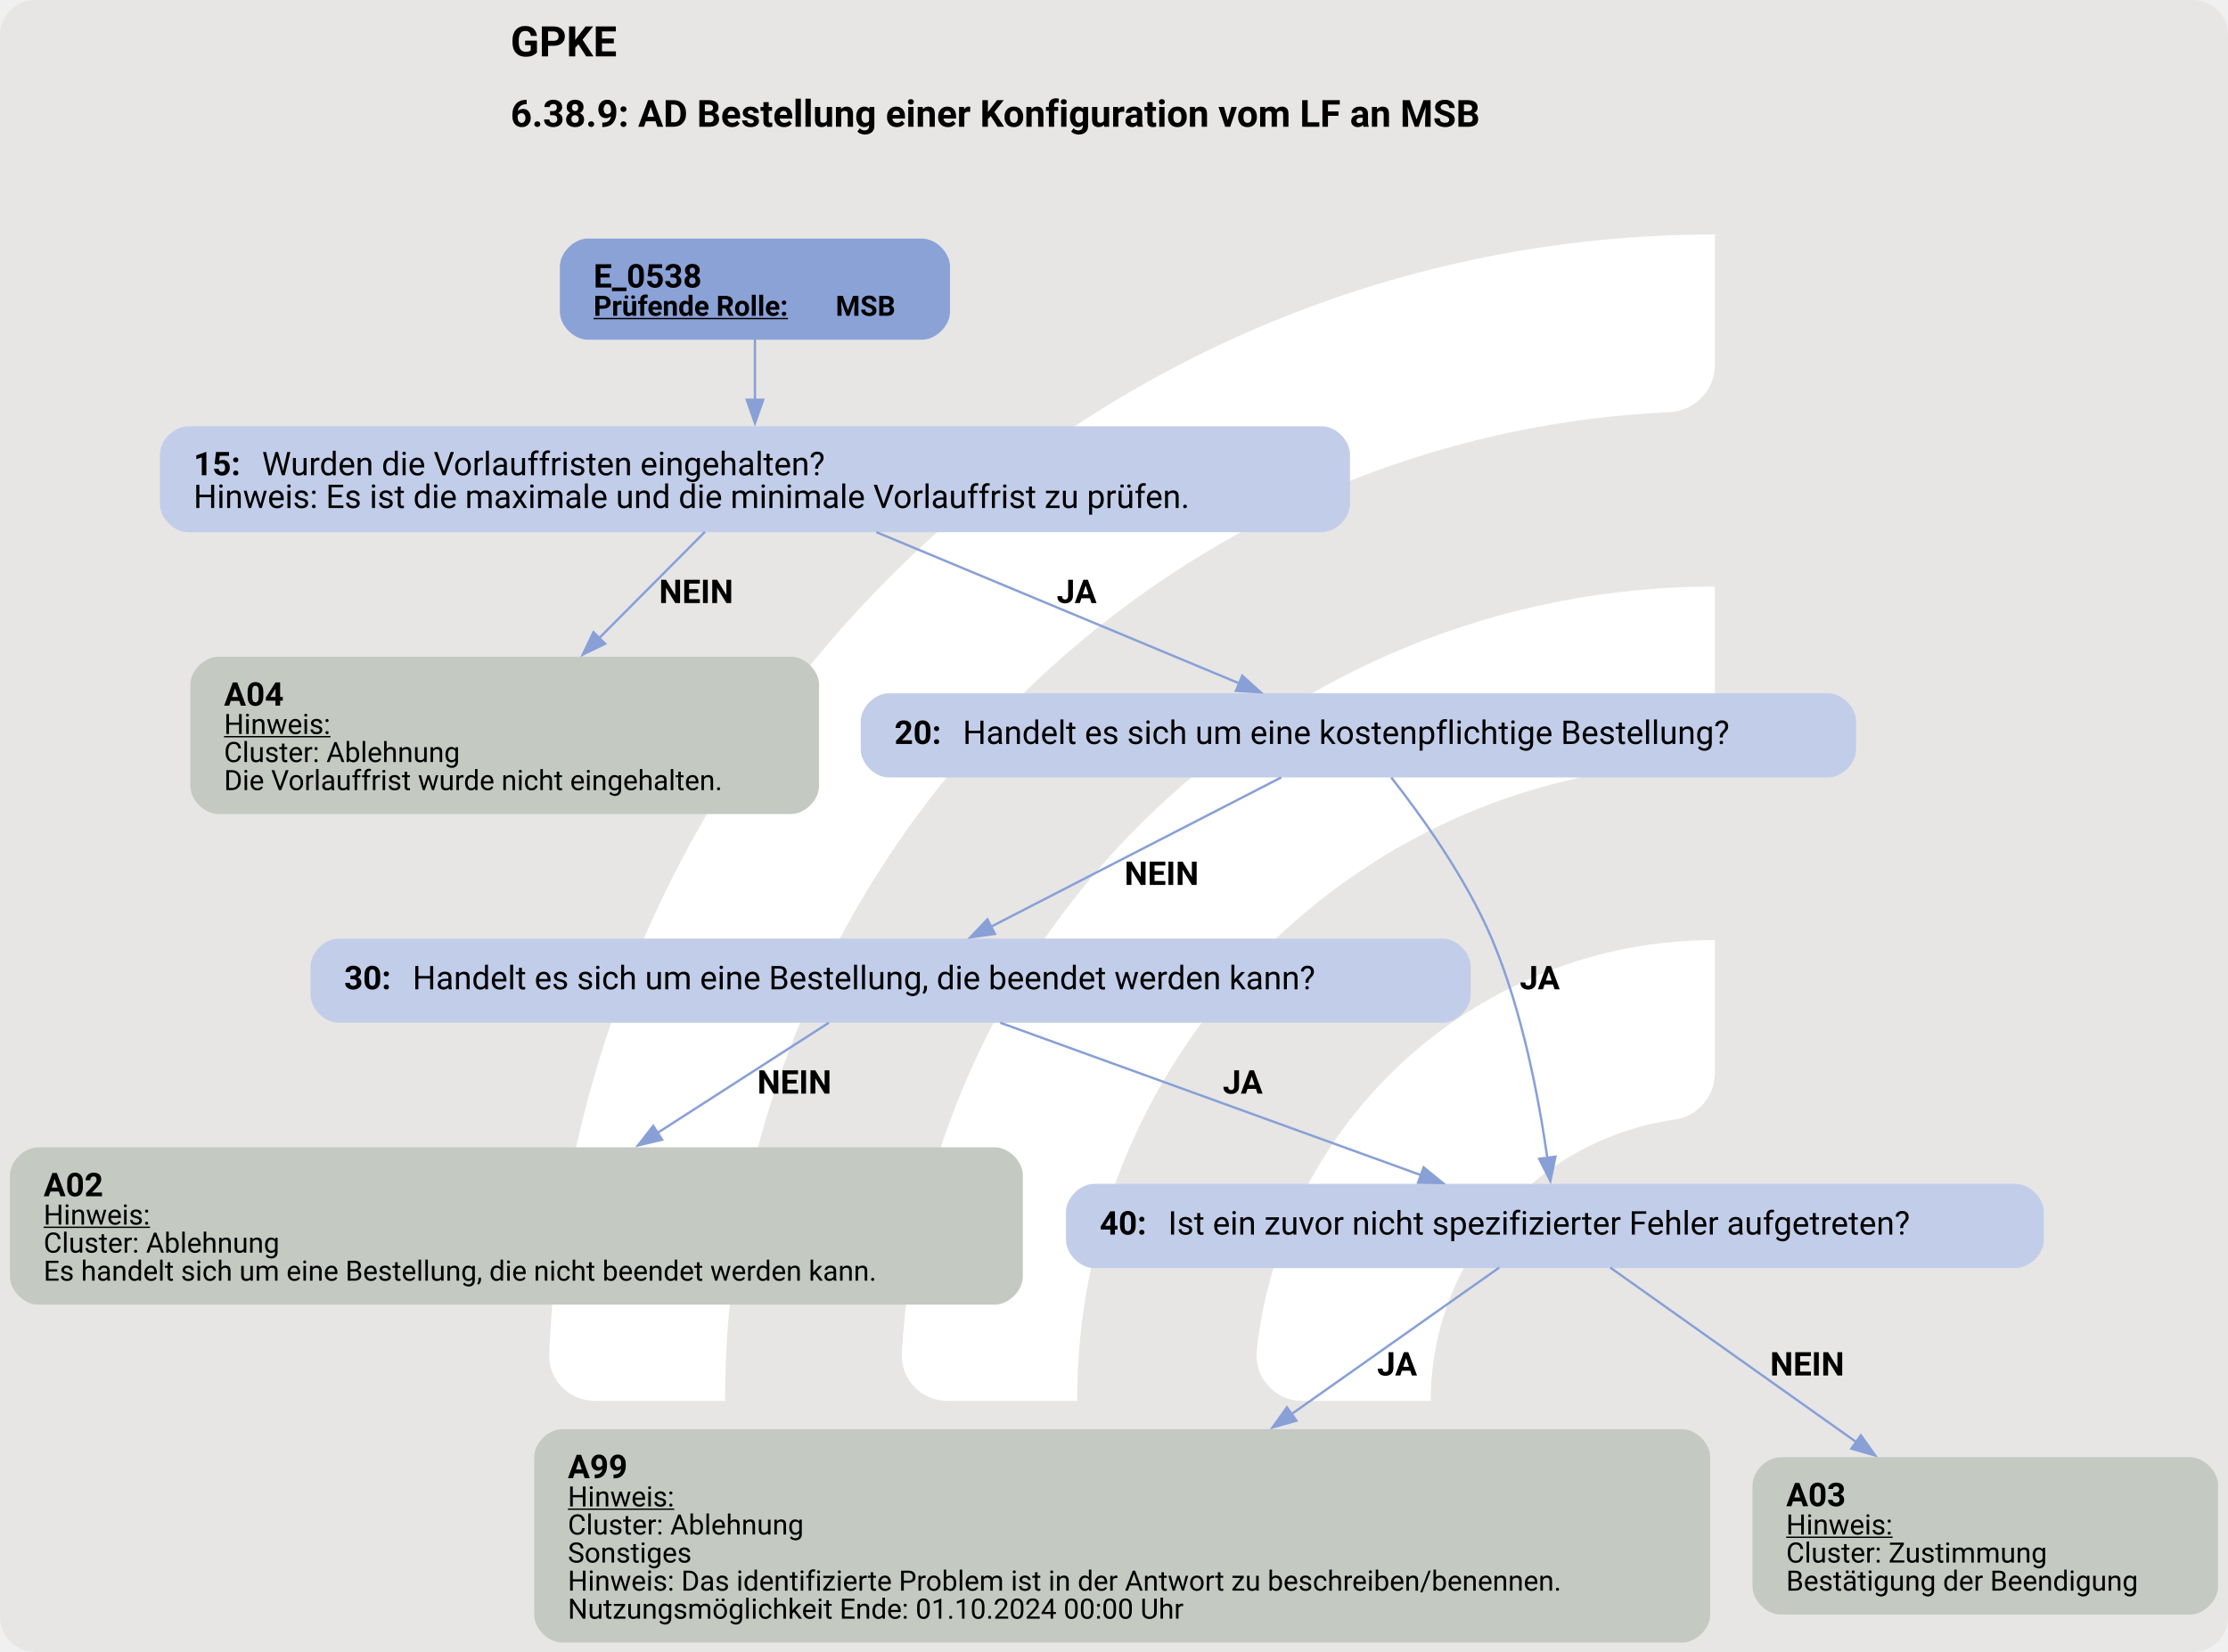
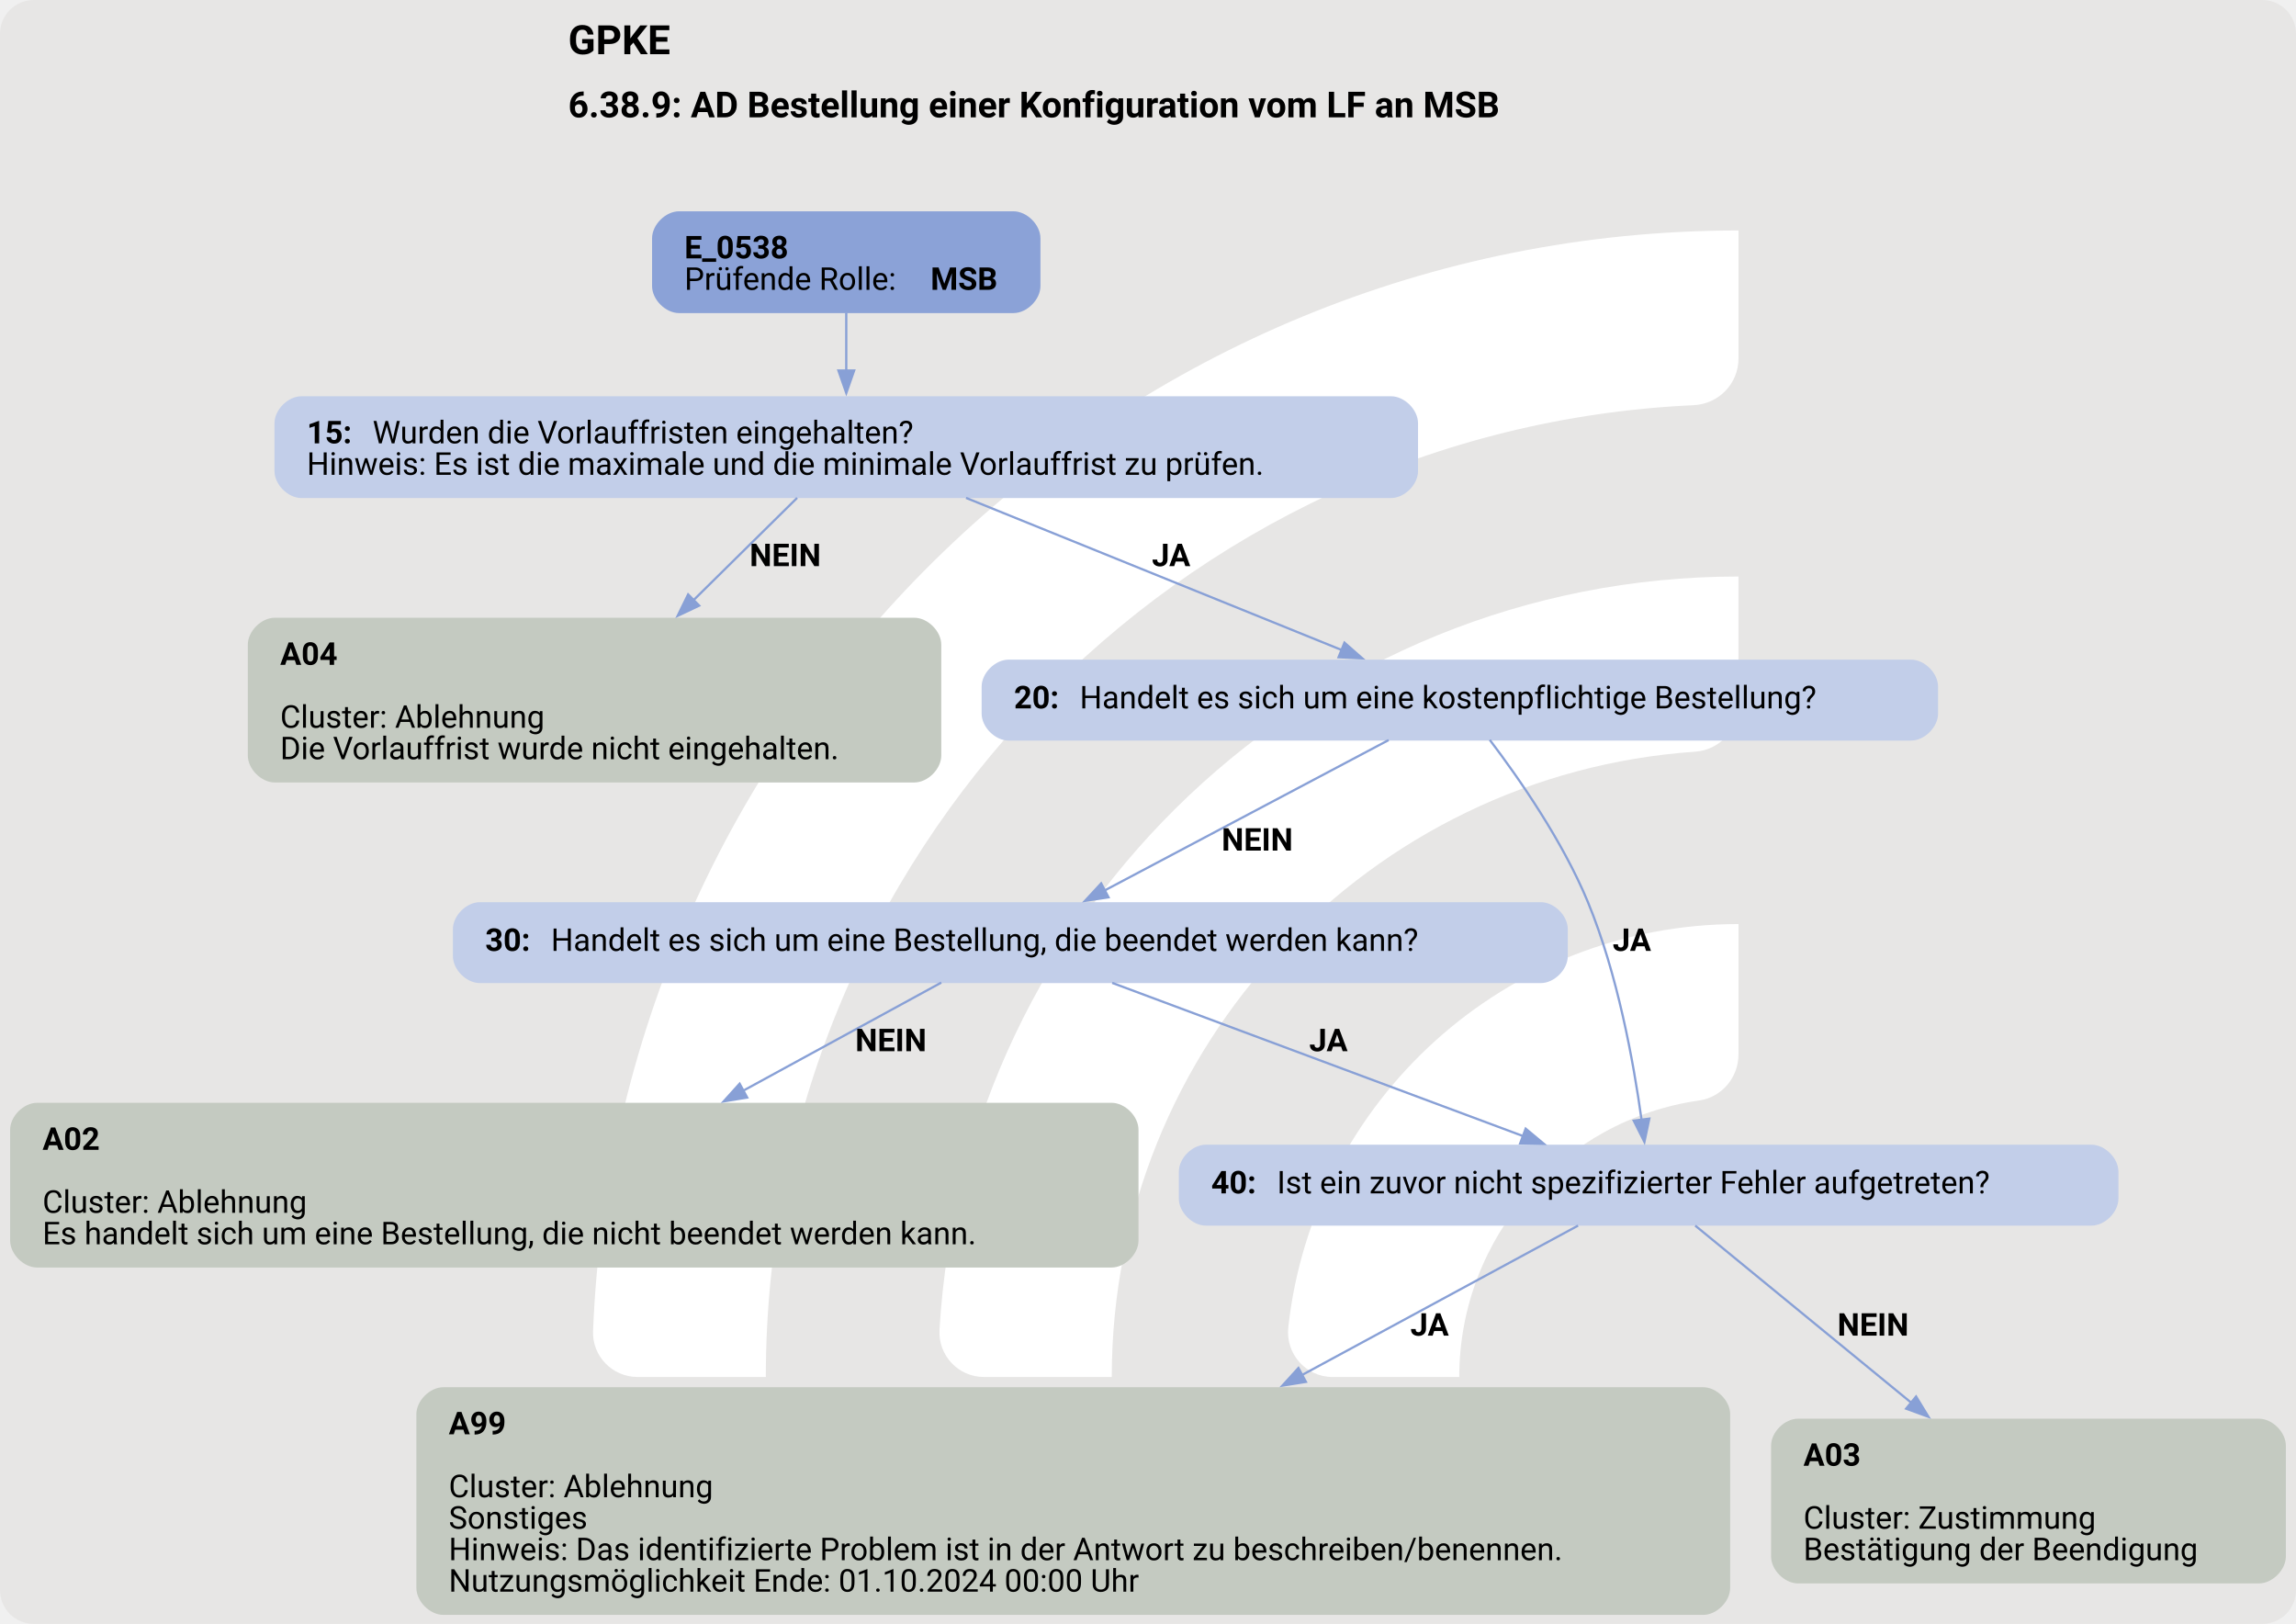
- <svg xmlns="http://www.w3.org/2000/svg" version="1.1" width="1269.333px" viewBox="0 0 1269.333 941.333" height="941.333px">
+ <svg xmlns="http://www.w3.org/2000/svg" version="1.1" width="1361.333px" viewBox="0 0 1361.333 962.667" height="962.667px">
  <g>
-     <svg version="1.1" width="1269.333px" viewBox="0 0 1269.333 941.333" height="941.333px">
-       <rect fill="#e7e6e5" x="0" y="0" width="1269.333" height="941.333" rx="20" ry="20" />
+     <svg version="1.1" width="1361.333px" viewBox="0 0 1361.333 962.667" height="962.667px">
+       <rect fill="#e7e6e5" x="0" y="0" width="1361.333" height="962.667" rx="20" ry="20" />
      <g>
-         <g transform="translate(250.7904, 94.13333) scale(1 1) translate(0, 0) scale(1.325448 1.325448) ">
+         <g transform="translate(288.0906, 96.26667) scale(1 1) translate(0, 0) scale(1.355487 1.355487) ">
          <defs>
            <style>.cls-1{fill:#fff;}</style>
          </defs>
          <path class="cls-1" d="M122.44,531.2h-56.1c-11,0-19.9-9.12-19.46-20.11C57.47,243.89,278.15,29.78,547.91,29.78v56.02c0,10.98-8.69,19.89-19.66,20.39-225.51,10.31-405.8,197-405.8,425Z" />
          <path class="cls-1" d="M273.78,531.2h-55.93c-11.23,0-20.09-9.48-19.43-20.69,10.74-183.44,163.39-329.39,349.48-329.39v56.26c0,10.71-8.27,19.62-18.96,20.35-142.35,9.77-255.17,128.69-255.17,273.46Z" />
          <path class="cls-1" d="M425.77,531.2h-55.45c-11.65,0-20.6-10.17-19.33-21.75,10.87-99.03,95.03-176.34,196.92-176.34v57.01c0,10.05-7.28,18.75-17.23,20.16-59.22,8.4-104.91,59.42-104.91,120.92Z" />
        </g>
-         <svg width="952pt" height="706pt" viewBox="0.00 0.00 952.05 706.40">
-           <g id="graph0" class="graph" transform="scale(1 1) rotate(0) translate(4 702.4)">
-             <text text-anchor="start" x="214.03" y="-678.3" font-family="Roboto, sans-serif" font-weight="bold" font-size="18.00">GPKE</text>
-             <text text-anchor="start" x="214.03" y="-648.2" font-family="Roboto, sans-serif" font-weight="bold" font-size="16.00">6.38.9: AD Bestellung einer Konfiguration vom LF an MSB</text>
+         <svg width="1021pt" height="722pt" viewBox="0.00 0.00 1020.55 722.40">
+           <g id="graph0" class="graph" transform="scale(1 1) rotate(0) translate(4 718.4)">
+             <text text-anchor="start" x="248.28" y="-694.3" font-family="Roboto, sans-serif" font-weight="bold" font-size="18.00">GPKE</text>
+             <text text-anchor="start" x="248.28" y="-666.2" font-family="Roboto, sans-serif" font-weight="bold" font-size="16.00">6.38.9: AD Bestellung einer Konfiguration vom LF an MSB</text>
            <g id="node1" class="node">
-               <path fill="#8ba2d7" stroke="black" stroke-width="0" d="M389.92,-600.4C389.92,-600.4 247.12,-600.4 247.12,-600.4 241.12,-600.4 235.12,-594.4 235.12,-588.4 235.12,-588.4 235.12,-569.12 235.12,-569.12 235.12,-563.12 241.12,-557.12 247.12,-557.12 247.12,-557.12 389.92,-557.12 389.92,-557.12 395.92,-557.12 401.92,-563.12 401.92,-569.12 401.92,-569.12 401.92,-588.4 401.92,-588.4 401.92,-594.4 395.92,-600.4 389.92,-600.4" />
-               <text text-anchor="start" x="249.52" y="-579.46" font-family="Roboto, sans-serif" font-weight="bold" font-size="14.00">E_0538</text>
-               <text text-anchor="start" x="249.52" y="-567.36" font-family="Roboto, sans-serif" font-weight="bold" text-decoration="underline" font-size="12.00">Prüfende Rolle:</text>
-               <text text-anchor="start" x="353.02" y="-567.36" font-family="Roboto, sans-serif" font-weight="bold" font-size="12.00"> MSB</text>
+               <path fill="#8ba2d7" stroke="black" stroke-width="0" d="M446.42,-624.4C446.42,-624.4 297.62,-624.4 297.62,-624.4 291.62,-624.4 285.62,-618.4 285.62,-612.4 285.62,-612.4 285.62,-591.12 285.62,-591.12 285.62,-585.12 291.62,-579.12 297.62,-579.12 297.62,-579.12 446.42,-579.12 446.42,-579.12 452.42,-579.12 458.42,-585.12 458.42,-591.12 458.42,-591.12 458.42,-612.4 458.42,-612.4 458.42,-618.4 452.42,-624.4 446.42,-624.4" />
+               <text text-anchor="start" x="300.02" y="-603.46" font-family="Roboto, sans-serif" font-weight="bold" font-size="14.00">E_0538</text>
+               <text text-anchor="start" x="300.02" y="-589.46" font-family="Roboto, sans-serif" font-size="14.00">Prüfende Rolle: </text>
+               <text text-anchor="start" x="409.52" y="-589.46" font-family="Roboto, sans-serif" font-weight="bold" font-size="14.00">MSB</text>
            </g>
            <g id="node2" class="node">
-               <path fill="#c2cee9" stroke="black" stroke-width="0" d="M560.92,-520.12C560.92,-520.12 76.12,-520.12 76.12,-520.12 70.12,-520.12 64.12,-514.12 64.12,-508.12 64.12,-508.12 64.12,-486.84 64.12,-486.84 64.12,-480.84 70.12,-474.84 76.12,-474.84 76.12,-474.84 560.92,-474.84 560.92,-474.84 566.92,-474.84 572.92,-480.84 572.92,-486.84 572.92,-486.84 572.92,-508.12 572.92,-508.12 572.92,-514.12 566.92,-520.12 560.92,-520.12" />
-               <text text-anchor="start" x="78.52" y="-499.18" font-family="Roboto, sans-serif" font-weight="bold" font-size="14.00">15: </text>
-               <text text-anchor="start" x="107.77" y="-499.18" font-family="Roboto, sans-serif" font-size="14.00">Wurden die Vorlauffristen eingehalten?</text>
-               <text text-anchor="start" x="78.52" y="-485.18" font-family="Roboto, sans-serif" font-size="14.00">Hinweis: Es ist die maximale und die minimale Vorlauffrist zu prüfen.</text>
+               <path fill="#c2cee9" stroke="black" stroke-width="0" d="M614.42,-542.12C614.42,-542.12 129.62,-542.12 129.62,-542.12 123.62,-542.12 117.62,-536.12 117.62,-530.12 117.62,-530.12 117.62,-508.84 117.62,-508.84 117.62,-502.84 123.62,-496.84 129.62,-496.84 129.62,-496.84 614.42,-496.84 614.42,-496.84 620.42,-496.84 626.42,-502.84 626.42,-508.84 626.42,-508.84 626.42,-530.12 626.42,-530.12 626.42,-536.12 620.42,-542.12 614.42,-542.12" />
+               <text text-anchor="start" x="132.02" y="-521.18" font-family="Roboto, sans-serif" font-weight="bold" font-size="14.00">15: </text>
+               <text text-anchor="start" x="161.27" y="-521.18" font-family="Roboto, sans-serif" font-size="14.00">Wurden die Vorlauffristen eingehalten?</text>
+               <text text-anchor="start" x="132.02" y="-507.18" font-family="Roboto, sans-serif" font-size="14.00">Hinweis: Es ist die maximale und die minimale Vorlauffrist zu prüfen.</text>
            </g>
            <g id="edge1" class="edge">
-               <path fill="none" stroke="#88a0d6" d="M318.52,-557.34C318.52,-549.37 318.52,-540.02 318.52,-531.16" />
-               <polygon fill="#88a0d6" stroke="#88a0d6" points="322.03,-531.45 318.53,-521.45 315.03,-531.45 322.03,-531.45" />
+               <path fill="none" stroke="#88a0d6" d="M372.02,-579.25C372.02,-571.33 372.02,-562.17 372.02,-553.47" />
+               <polygon fill="#88a0d6" stroke="#88a0d6" points="375.53,-553.57 372.03,-543.57 368.53,-553.57 375.53,-553.57" />
            </g>
            <g id="node3" class="node">
-               <path fill="#c4cac1" stroke="black" stroke-width="0" d="M333.93,-421.59C333.93,-421.59 89.12,-421.59 89.12,-421.59 83.12,-421.59 77.12,-415.59 77.12,-409.59 77.12,-409.59 77.12,-366.31 77.12,-366.31 77.12,-360.31 83.12,-354.31 89.12,-354.31 89.12,-354.31 333.93,-354.31 333.93,-354.31 339.93,-354.31 345.93,-360.31 345.93,-366.31 345.93,-366.31 345.93,-409.59 345.93,-409.59 345.93,-415.59 339.93,-421.59 333.93,-421.59" />
-               <text text-anchor="start" x="91.53" y="-400.65" font-family="Roboto, sans-serif" font-weight="bold" font-size="14.00">A04</text>
-               <text text-anchor="start" x="91.53" y="-388.55" font-family="Roboto, sans-serif" text-decoration="underline" font-size="12.00">Hinweis:</text>
-               <text text-anchor="start" x="91.53" y="-376.55" font-family="Roboto, sans-serif" font-size="12.00">Cluster: Ablehnung</text>
-               <text text-anchor="start" x="91.53" y="-364.55" font-family="Roboto, sans-serif" font-size="12.00">Die Vorlauffrist wurde nicht eingehalten.</text>
+               <path fill="#c4cac1" stroke="black" stroke-width="0" d="M402.3,-443.59C402.3,-443.59 117.75,-443.59 117.75,-443.59 111.75,-443.59 105.75,-437.59 105.75,-431.59 105.75,-431.59 105.75,-382.31 105.75,-382.31 105.75,-376.31 111.75,-370.31 117.75,-370.31 117.75,-370.31 402.3,-370.31 402.3,-370.31 408.3,-370.31 414.3,-376.31 414.3,-382.31 414.3,-382.31 414.3,-431.59 414.3,-431.59 414.3,-437.59 408.3,-443.59 402.3,-443.59" />
+               <text text-anchor="start" x="120.15" y="-422.65" font-family="Roboto, sans-serif" font-weight="bold" font-size="14.00">A04</text>
+               <text text-anchor="start" x="120.15" y="-394.65" font-family="Roboto, sans-serif" font-size="14.00">Cluster: Ablehnung</text>
+               <text text-anchor="start" x="120.15" y="-380.65" font-family="Roboto, sans-serif" font-size="14.00">Die Vorlauffrist wurde nicht eingehalten.</text>
            </g>
            <g id="edge2" class="edge">
-               <path fill="none" stroke="#88a0d6" d="M297.13,-474.98C284.15,-461.93 267.16,-444.86 251.74,-429.37" />
-               <polygon fill="#88a0d6" stroke="#88a0d6" points="254.46,-427.13 244.92,-422.51 249.49,-432.07 254.46,-427.13" />
-               <text text-anchor="start" x="277.52" y="-444.54" font-family="Roboto, sans-serif" font-weight="bold" font-size="14.00">NEIN</text>
+               <path fill="none" stroke="#88a0d6" d="M350.16,-496.91C337.05,-483.96 319.88,-467.02 304.06,-451.41" />
+               <polygon fill="#88a0d6" stroke="#88a0d6" points="306.59,-448.99 297.01,-444.45 301.67,-453.97 306.59,-448.99" />
+               <text text-anchor="start" x="329.02" y="-466.54" font-family="Roboto, sans-serif" font-weight="bold" font-size="14.00">NEIN</text>
            </g>
            <g id="node4" class="node">
-               <path fill="#c2cee9" stroke="black" stroke-width="0" d="M777.3,-405.95C777.3,-405.95 375.75,-405.95 375.75,-405.95 369.75,-405.95 363.75,-399.95 363.75,-393.95 363.75,-393.95 363.75,-381.95 363.75,-381.95 363.75,-375.95 369.75,-369.95 375.75,-369.95 375.75,-369.95 777.3,-369.95 777.3,-369.95 783.3,-369.95 789.3,-375.95 789.3,-381.95 789.3,-381.95 789.3,-393.95 789.3,-393.95 789.3,-399.95 783.3,-405.95 777.3,-405.95" />
-               <text text-anchor="start" x="378.15" y="-384.27" font-family="Roboto, sans-serif" font-weight="bold" font-size="14.00">20: </text>
-               <text text-anchor="start" x="407.4" y="-384.27" font-family="Roboto, sans-serif" font-size="14.00">Handelt es sich um eine kostenpflichtige Bestellung?</text>
+               <path fill="#c2cee9" stroke="black" stroke-width="0" d="M845.8,-424.95C845.8,-424.95 444.25,-424.95 444.25,-424.95 438.25,-424.95 432.25,-418.95 432.25,-412.95 432.25,-412.95 432.25,-400.95 432.25,-400.95 432.25,-394.95 438.25,-388.95 444.25,-388.95 444.25,-388.95 845.8,-388.95 845.8,-388.95 851.8,-388.95 857.8,-394.95 857.8,-400.95 857.8,-400.95 857.8,-412.95 857.8,-412.95 857.8,-418.95 851.8,-424.95 845.8,-424.95" />
+               <text text-anchor="start" x="446.65" y="-403.27" font-family="Roboto, sans-serif" font-weight="bold" font-size="14.00">20: </text>
+               <text text-anchor="start" x="475.9" y="-403.27" font-family="Roboto, sans-serif" font-size="14.00">Handelt es sich um eine kostenpflichtige Bestellung?</text>
            </g>
            <g id="edge3" class="edge">
-               <path fill="none" stroke="#88a0d6" d="M370.42,-474.85C415.65,-456 480.85,-428.82 525.75,-410.11" />
-               <polygon fill="#88a0d6" stroke="#88a0d6" points="526.85,-413.45 534.73,-406.37 524.16,-406.98 526.85,-413.45" />
-               <text text-anchor="start" x="447.52" y="-444.54" font-family="Roboto, sans-serif" font-weight="bold" font-size="14.00">JA</text>
+               <path fill="none" stroke="#88a0d6" d="M425.31,-496.91C473.64,-477.34 544.47,-448.66 592.54,-429.2" />
+               <polygon fill="#88a0d6" stroke="#88a0d6" points="593.68,-432.51 601.64,-425.52 591.06,-426.02 593.68,-432.51" />
+               <text text-anchor="start" x="508.02" y="-466.54" font-family="Roboto, sans-serif" font-weight="bold" font-size="14.00">JA</text>
            </g>
            <g id="node5" class="node">
-               <path fill="#c2cee9" stroke="black" stroke-width="0" d="M612.55,-301.06C612.55,-301.06 140.5,-301.06 140.5,-301.06 134.5,-301.06 128.5,-295.06 128.5,-289.06 128.5,-289.06 128.5,-277.06 128.5,-277.06 128.5,-271.06 134.5,-265.06 140.5,-265.06 140.5,-265.06 612.55,-265.06 612.55,-265.06 618.55,-265.06 624.55,-271.06 624.55,-277.06 624.55,-277.06 624.55,-289.06 624.55,-289.06 624.55,-295.06 618.55,-301.06 612.55,-301.06" />
-               <text text-anchor="start" x="142.9" y="-279.38" font-family="Roboto, sans-serif" font-weight="bold" font-size="14.00">30: </text>
-               <text text-anchor="start" x="172.15" y="-279.38" font-family="Roboto, sans-serif" font-size="14.00">Handelt es sich um eine Bestellung, die beendet werden kann?</text>
+               <path fill="#c2cee9" stroke="black" stroke-width="0" d="M681.05,-317.06C681.05,-317.06 209,-317.06 209,-317.06 203,-317.06 197,-311.06 197,-305.06 197,-305.06 197,-293.06 197,-293.06 197,-287.06 203,-281.06 209,-281.06 209,-281.06 681.05,-281.06 681.05,-281.06 687.05,-281.06 693.05,-287.06 693.05,-293.06 693.05,-293.06 693.05,-305.06 693.05,-305.06 693.05,-311.06 687.05,-317.06 681.05,-317.06" />
+               <text text-anchor="start" x="211.4" y="-295.38" font-family="Roboto, sans-serif" font-weight="bold" font-size="14.00">30: </text>
+               <text text-anchor="start" x="240.65" y="-295.38" font-family="Roboto, sans-serif" font-size="14.00">Handelt es sich um eine Bestellung, die beendet werden kann?</text>
            </g>
            <g id="edge4" class="edge">
-               <path fill="none" stroke="#88a0d6" d="M543.5,-369.96C509.53,-352.48 456.46,-325.18 419.3,-306.07" />
-               <polygon fill="#88a0d6" stroke="#88a0d6" points="421.11,-303.06 410.61,-301.6 417.9,-309.28 421.11,-303.06" />
-               <text text-anchor="start" x="476.52" y="-324.01" font-family="Roboto, sans-serif" font-weight="bold" font-size="14.00">NEIN</text>
+               <path fill="none" stroke="#88a0d6" d="M613.33,-389.17C579.2,-371.1 524.74,-342.26 487.05,-322.31" />
+               <polygon fill="#88a0d6" stroke="#88a0d6" points="488.71,-319.23 478.24,-317.64 485.44,-325.42 488.71,-319.23" />
+               <text text-anchor="start" x="539.02" y="-340.01" font-family="Roboto, sans-serif" font-weight="bold" font-size="14.00">NEIN</text>
            </g>
            <g id="node7" class="node">
-               <path fill="#c2cee9" stroke="black" stroke-width="0" d="M857.55,-196.17C857.55,-196.17 463.5,-196.17 463.5,-196.17 457.5,-196.17 451.5,-190.17 451.5,-184.17 451.5,-184.17 451.5,-172.17 451.5,-172.17 451.5,-166.17 457.5,-160.17 463.5,-160.17 463.5,-160.17 857.55,-160.17 857.55,-160.17 863.55,-160.17 869.55,-166.17 869.55,-172.17 869.55,-172.17 869.55,-184.17 869.55,-184.17 869.55,-190.17 863.55,-196.17 857.55,-196.17" />
-               <text text-anchor="start" x="465.9" y="-174.5" font-family="Roboto, sans-serif" font-weight="bold" font-size="14.00">40: </text>
-               <text text-anchor="start" x="495.15" y="-174.5" font-family="Roboto, sans-serif" font-size="14.00">Ist ein zuvor nicht spezifizierter Fehler aufgetreten?</text>
+               <path fill="#c2cee9" stroke="black" stroke-width="0" d="M926.05,-209.17C926.05,-209.17 532,-209.17 532,-209.17 526,-209.17 520,-203.17 520,-197.17 520,-197.17 520,-185.17 520,-185.17 520,-179.17 526,-173.17 532,-173.17 532,-173.17 926.05,-173.17 926.05,-173.17 932.05,-173.17 938.05,-179.17 938.05,-185.17 938.05,-185.17 938.05,-197.17 938.05,-197.17 938.05,-203.17 932.05,-209.17 926.05,-209.17" />
+               <text text-anchor="start" x="534.4" y="-187.5" font-family="Roboto, sans-serif" font-weight="bold" font-size="14.00">40: </text>
+               <text text-anchor="start" x="563.65" y="-187.5" font-family="Roboto, sans-serif" font-size="14.00">Ist ein zuvor nicht spezifizierter Fehler aufgetreten?</text>
            </g>
            <g id="edge5" class="edge">
-               <path fill="none" stroke="#88a0d6" d="M590.57,-369.95C603.58,-353.36 622.53,-326.92 633.52,-301.06 646.57,-270.38 653.69,-232.56 657.29,-207.26" />
-               <polygon fill="#88a0d6" stroke="#88a0d6" points="660.75,-207.8 658.59,-197.43 653.81,-206.88 660.75,-207.8" />
-               <text text-anchor="start" x="645.52" y="-279.38" font-family="Roboto, sans-serif" font-weight="bold" font-size="14.00">JA</text>
+               <path fill="none" stroke="#88a0d6" d="M658.34,-389.26C671.36,-372.12 690.83,-344.17 702.02,-317.06 715.18,-285.2 722.31,-246 725.89,-220.11" />
+               <polygon fill="#88a0d6" stroke="#88a0d6" points="729.33,-220.76 727.14,-210.4 722.39,-219.87 729.33,-220.76" />
+               <text text-anchor="start" x="713.02" y="-295.38" font-family="Roboto, sans-serif" font-weight="bold" font-size="14.00">JA</text>
            </g>
            <g id="node6" class="node">
-               <path fill="#c4cac1" stroke="black" stroke-width="0" d="M421.05,-211.81C421.05,-211.81 12,-211.81 12,-211.81 6,-211.81 0,-205.81 0,-199.81 0,-199.81 0,-156.53 0,-156.53 0,-150.53 6,-144.53 12,-144.53 12,-144.53 421.05,-144.53 421.05,-144.53 427.05,-144.53 433.05,-150.53 433.05,-156.53 433.05,-156.53 433.05,-199.81 433.05,-199.81 433.05,-205.81 427.05,-211.81 421.05,-211.81" />
-               <text text-anchor="start" x="14.4" y="-190.87" font-family="Roboto, sans-serif" font-weight="bold" font-size="14.00">A02</text>
-               <text text-anchor="start" x="14.4" y="-178.77" font-family="Roboto, sans-serif" text-decoration="underline" font-size="12.00">Hinweis:</text>
-               <text text-anchor="start" x="14.4" y="-166.77" font-family="Roboto, sans-serif" font-size="12.00">Cluster: Ablehnung</text>
-               <text text-anchor="start" x="14.4" y="-154.77" font-family="Roboto, sans-serif" font-size="12.00">Es handelt sich um eine Bestellung, die nicht beendet werden kann.</text>
+               <path fill="#c4cac1" stroke="black" stroke-width="0" d="M490.05,-227.81C490.05,-227.81 12,-227.81 12,-227.81 6,-227.81 0,-221.81 0,-215.81 0,-215.81 0,-166.53 0,-166.53 0,-160.53 6,-154.53 12,-154.53 12,-154.53 490.05,-154.53 490.05,-154.53 496.05,-154.53 502.05,-160.53 502.05,-166.53 502.05,-166.53 502.05,-215.81 502.05,-215.81 502.05,-221.81 496.05,-227.81 490.05,-227.81" />
+               <text text-anchor="start" x="14.4" y="-206.87" font-family="Roboto, sans-serif" font-weight="bold" font-size="14.00">A02</text>
+               <text text-anchor="start" x="14.4" y="-178.87" font-family="Roboto, sans-serif" font-size="14.00">Cluster: Ablehnung</text>
+               <text text-anchor="start" x="14.4" y="-164.87" font-family="Roboto, sans-serif" font-size="14.00">Es handelt sich um eine Bestellung, die nicht beendet werden kann.</text>
            </g>
            <g id="edge6" class="edge">
-               <path fill="none" stroke="#88a0d6" d="M350.1,-265.07C330.19,-252.27 302.08,-234.19 276.79,-217.92" />
-               <polygon fill="#88a0d6" stroke="#88a0d6" points="278.83,-215.07 268.52,-212.61 275.04,-220.96 278.83,-215.07" />
-               <text text-anchor="start" x="319.52" y="-234.76" font-family="Roboto, sans-serif" font-weight="bold" font-size="14.00">NEIN</text>
+               <path fill="none" stroke="#88a0d6" d="M414.29,-281.28C390.57,-268.34 356.73,-249.87 326,-233.1" />
+               <polygon fill="#88a0d6" stroke="#88a0d6" points="327.94,-230.16 317.48,-228.44 324.58,-236.31 327.94,-230.16" />
+               <text text-anchor="start" x="376.02" y="-250.76" font-family="Roboto, sans-serif" font-weight="bold" font-size="14.00">NEIN</text>
            </g>
            <g id="edge7" class="edge">
-               <path fill="none" stroke="#88a0d6" d="M423.42,-265.07C472.8,-247.18 550.57,-219.01 603.47,-199.84" />
-               <polygon fill="#88a0d6" stroke="#88a0d6" points="604.4,-203.23 612.61,-196.53 602.01,-196.65 604.4,-203.23" />
-               <text text-anchor="start" x="518.52" y="-234.76" font-family="Roboto, sans-serif" font-weight="bold" font-size="14.00">JA</text>
+               <path fill="none" stroke="#88a0d6" d="M490.34,-281.16C540.01,-262.65 619.73,-232.92 673.21,-212.98" />
+               <polygon fill="#88a0d6" stroke="#88a0d6" points="674.31,-216.31 682.45,-209.53 671.86,-209.75 674.31,-216.31" />
+               <text text-anchor="start" x="578.02" y="-250.76" font-family="Roboto, sans-serif" font-weight="bold" font-size="14.00">JA</text>
            </g>
            <g id="node8" class="node">
-               <path fill="#c4cac1" stroke="black" stroke-width="0" d="M714.92,-91.28C714.92,-91.28 236.12,-91.28 236.12,-91.28 230.12,-91.28 224.12,-85.28 224.12,-79.28 224.12,-79.28 224.12,-12 224.12,-12 224.12,-6 230.12,0 236.12,0 236.12,0 714.92,0 714.92,0 720.92,0 726.92,-6 726.92,-12 726.92,-12 726.92,-79.28 726.92,-79.28 726.92,-85.28 720.92,-91.28 714.92,-91.28" />
-               <text text-anchor="start" x="238.52" y="-70.34" font-family="Roboto, sans-serif" font-weight="bold" font-size="14.00">A99</text>
-               <text text-anchor="start" x="238.52" y="-58.24" font-family="Roboto, sans-serif" text-decoration="underline" font-size="12.00">Hinweis:</text>
-               <text text-anchor="start" x="238.52" y="-46.24" font-family="Roboto, sans-serif" font-size="12.00">Cluster: Ablehnung</text>
-               <text text-anchor="start" x="238.52" y="-34.24" font-family="Roboto, sans-serif" font-size="12.00">Sonstiges</text>
-               <text text-anchor="start" x="238.52" y="-22.24" font-family="Roboto, sans-serif" font-size="12.00">Hinweis: Das identifizierte Problem ist in der Antwort zu beschreiben/benennen.</text>
-               <text text-anchor="start" x="238.52" y="-10.24" font-family="Roboto, sans-serif" font-size="12.00">Nutzungsmöglichkeit Ende: 01.10.2024 00:00 Uhr</text>
+               <path fill="#c4cac1" stroke="black" stroke-width="0" d="M753.3,-101.28C753.3,-101.28 192.75,-101.28 192.75,-101.28 186.75,-101.28 180.75,-95.28 180.75,-89.28 180.75,-89.28 180.75,-12 180.75,-12 180.75,-6 186.75,0 192.75,0 192.75,0 753.3,0 753.3,0 759.3,0 765.3,-6 765.3,-12 765.3,-12 765.3,-89.28 765.3,-89.28 765.3,-95.28 759.3,-101.28 753.3,-101.28" />
+               <text text-anchor="start" x="195.15" y="-80.34" font-family="Roboto, sans-serif" font-weight="bold" font-size="14.00">A99</text>
+               <text text-anchor="start" x="195.15" y="-52.34" font-family="Roboto, sans-serif" font-size="14.00">Cluster: Ablehnung</text>
+               <text text-anchor="start" x="195.15" y="-38.34" font-family="Roboto, sans-serif" font-size="14.00">Sonstiges</text>
+               <text text-anchor="start" x="195.15" y="-24.34" font-family="Roboto, sans-serif" font-size="14.00">Hinweis: Das identifizierte Problem ist in der Antwort zu beschreiben/benennen.</text>
+               <text text-anchor="start" x="195.15" y="-10.34" font-family="Roboto, sans-serif" font-size="14.00">Nutzungsmöglichkeit Ende: 01.10.2024 00:00 Uhr</text>
            </g>
            <g id="edge8" class="edge">
-               <path fill="none" stroke="#88a0d6" d="M636.72,-160.37C614.25,-144.52 579.38,-119.92 547.82,-97.65" />
-               <polygon fill="#88a0d6" stroke="#88a0d6" points="550.01,-94.91 539.82,-92.01 545.97,-100.63 550.01,-94.91" />
-               <text text-anchor="start" x="584.52" y="-114.23" font-family="Roboto, sans-serif" font-weight="bold" font-size="14.00">JA</text>
+               <path fill="none" stroke="#88a0d6" d="M697.63,-173.18C666.98,-156.59 618.64,-130.44 574.64,-106.63" />
+               <polygon fill="#88a0d6" stroke="#88a0d6" points="576.54,-103.67 566.08,-101.99 573.21,-109.83 576.54,-103.67" />
+               <text text-anchor="start" x="623.02" y="-124.23" font-family="Roboto, sans-serif" font-weight="bold" font-size="14.00">JA</text>
            </g>
            <g id="node9" class="node">
-               <path fill="#c4cac1" stroke="black" stroke-width="0" d="M932.05,-79.28C932.05,-79.28 757,-79.28 757,-79.28 751,-79.28 745,-73.28 745,-67.28 745,-67.28 745,-24 745,-24 745,-18 751,-12 757,-12 757,-12 932.05,-12 932.05,-12 938.05,-12 944.05,-18 944.05,-24 944.05,-24 944.05,-67.28 944.05,-67.28 944.05,-73.28 938.05,-79.28 932.05,-79.28" />
-               <text text-anchor="start" x="759.4" y="-58.34" font-family="Roboto, sans-serif" font-weight="bold" font-size="14.00">A03</text>
-               <text text-anchor="start" x="759.4" y="-46.24" font-family="Roboto, sans-serif" text-decoration="underline" font-size="12.00">Hinweis:</text>
-               <text text-anchor="start" x="759.4" y="-34.24" font-family="Roboto, sans-serif" font-size="12.00">Cluster: Zustimmung</text>
-               <text text-anchor="start" x="759.4" y="-22.24" font-family="Roboto, sans-serif" font-size="12.00">Bestätigung der Beendigung</text>
+               <path fill="#c4cac1" stroke="black" stroke-width="0" d="M1000.55,-87.28C1000.55,-87.28 795.5,-87.28 795.5,-87.28 789.5,-87.28 783.5,-81.28 783.5,-75.28 783.5,-75.28 783.5,-26 783.5,-26 783.5,-20 789.5,-14 795.5,-14 795.5,-14 1000.55,-14 1000.55,-14 1006.55,-14 1012.55,-20 1012.55,-26 1012.55,-26 1012.55,-75.28 1012.55,-75.28 1012.55,-81.28 1006.55,-87.28 1000.55,-87.28" />
+               <text text-anchor="start" x="797.9" y="-66.34" font-family="Roboto, sans-serif" font-weight="bold" font-size="14.00">A03</text>
+               <text text-anchor="start" x="797.9" y="-38.34" font-family="Roboto, sans-serif" font-size="14.00">Cluster: Zustimmung</text>
+               <text text-anchor="start" x="797.9" y="-24.34" font-family="Roboto, sans-serif" font-size="14.00">Bestätigung der Beendigung</text>
            </g>
            <g id="edge9" class="edge">
-               <path fill="none" stroke="#88a0d6" d="M684.2,-160.37C710.67,-141.6 754.41,-110.57 789.52,-85.66" />
-               <polygon fill="#88a0d6" stroke="#88a0d6" points="791.34,-88.66 797.47,-80.02 787.29,-82.95 791.34,-88.66" />
-               <text text-anchor="start" x="752.52" y="-114.23" font-family="Roboto, sans-serif" font-weight="bold" font-size="14.00">NEIN</text>
+               <path fill="none" stroke="#88a0d6" d="M749.75,-173.18C773.62,-153.62 813.72,-120.75 846.2,-94.12" />
+               <polygon fill="#88a0d6" stroke="#88a0d6" points="848.02,-97.15 853.54,-88.11 843.59,-91.74 848.02,-97.15" />
+               <text text-anchor="start" x="813.02" y="-124.23" font-family="Roboto, sans-serif" font-weight="bold" font-size="14.00">NEIN</text>
            </g>
          </g>
        </svg>
      </g>
    </svg>
  </g>
</svg>
